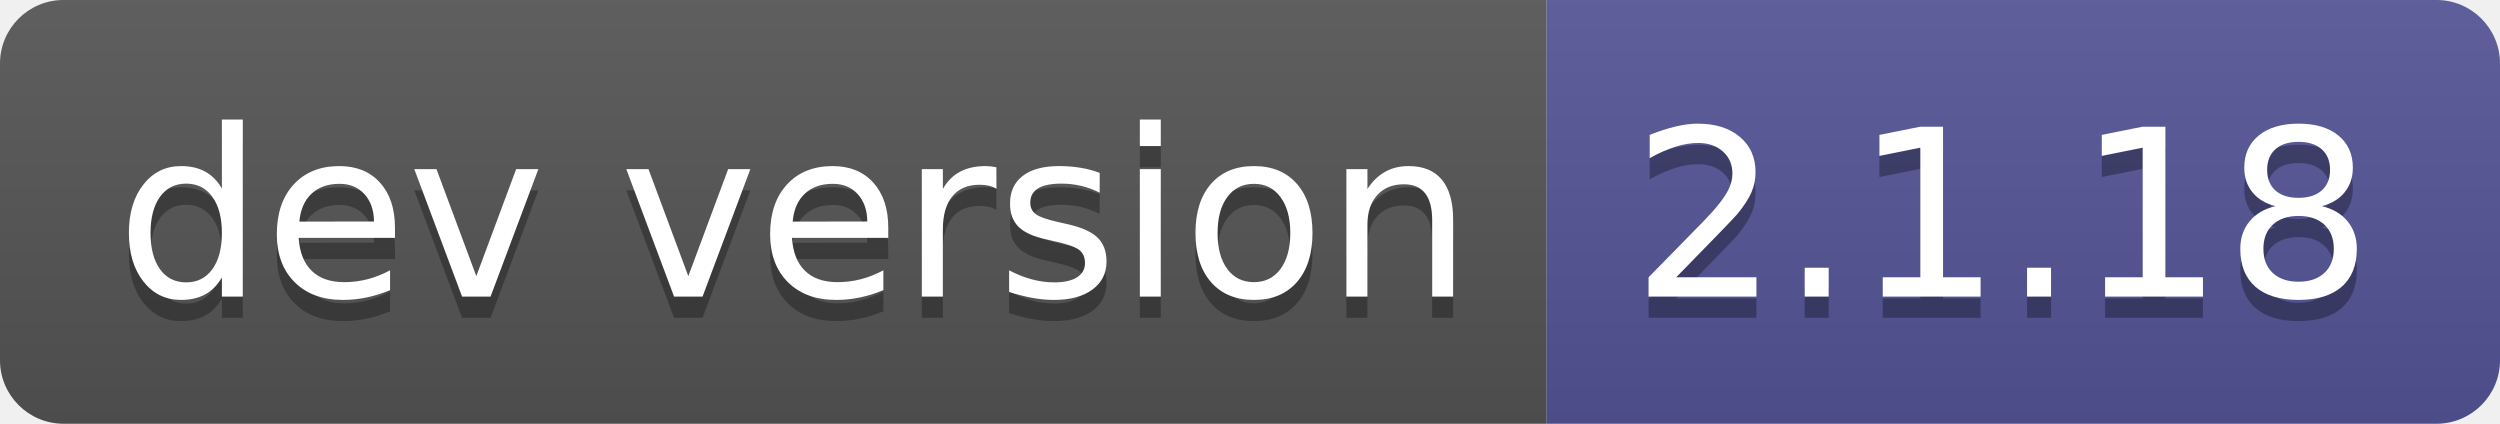
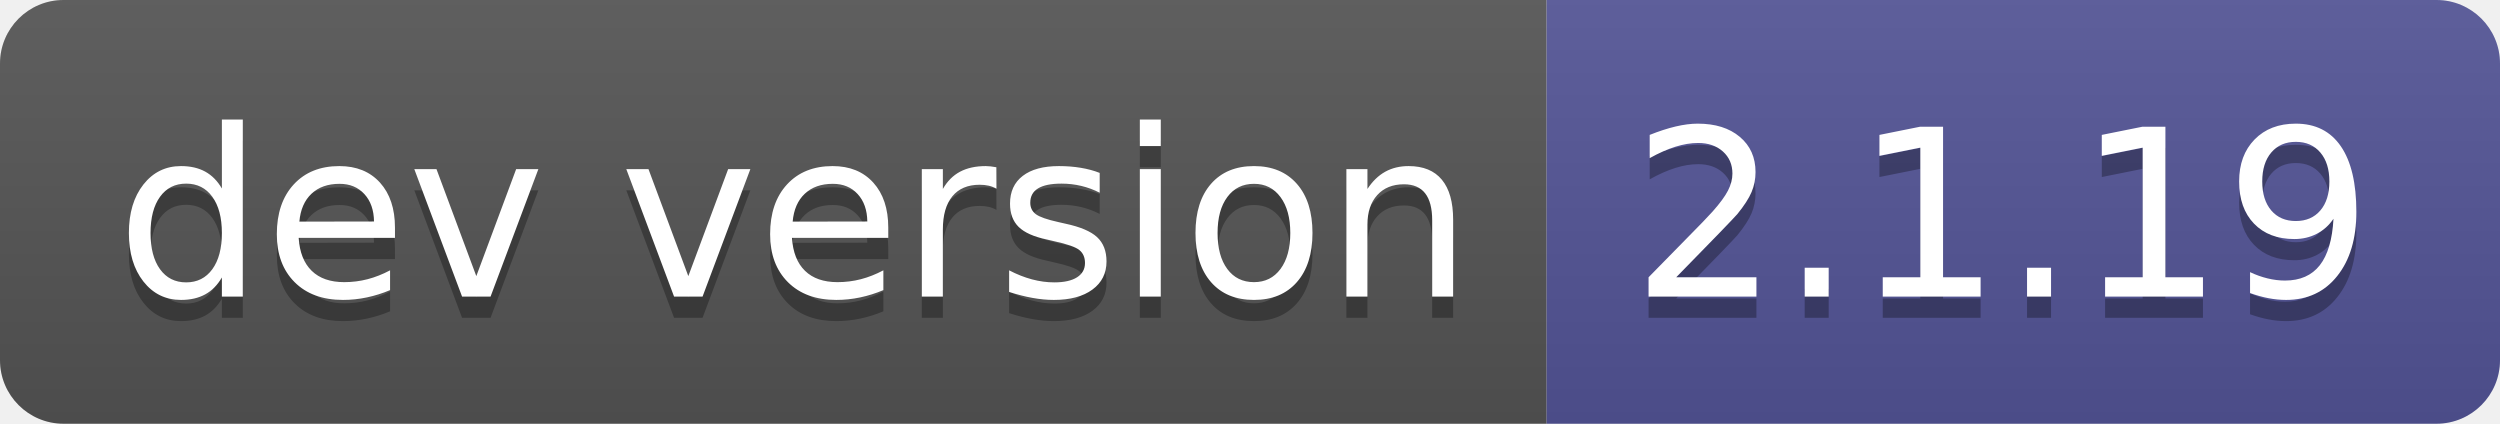
- <svg xmlns="http://www.w3.org/2000/svg" width="118" height="20" role="img" aria-label="dev version: 2.1.18">
+ <svg xmlns="http://www.w3.org/2000/svg" width="118" height="20" role="img" aria-label="dev version: 2.1.19">
  <linearGradient id="s" x2="0" y2="100%">
    <stop offset="0" stop-color="#bbb" stop-opacity=".1" />
    <stop offset="1" stop-opacity=".1" />
  </linearGradient>
  <clipPath id="r">
    <rect width="118" height="20" rx="3" fill="#fff" />
  </clipPath>
  <g clip-path="url(#r)">
    <rect width="73" height="20" fill="#555" />
    <rect x="73" width="45" height="20" fill="#535597" />
    <rect width="118" height="20" fill="url(#s)" />
  </g>
  <g fill="#fff" text-anchor="middle" font-family="Verdana,Geneva,DejaVu Sans,sans-serif" text-rendering="geometricPrecision" font-size="110">
    <text aria-hidden="true" x="375" y="150" fill="#010101" fill-opacity=".3" transform="scale(.1)" textLength="630">dev version</text>
    <text x="375" y="140" transform="scale(.1)" fill="#fff" textLength="630">dev version</text>
-     <text aria-hidden="true" x="945" y="150" fill="#010101" fill-opacity=".3" transform="scale(.1)" textLength="350">2.1.18</text>
-     <text x="945" y="140" transform="scale(.1)" fill="#fff" textLength="350">2.1.18</text>
+     <text aria-hidden="true" x="945" y="150" fill="#010101" fill-opacity=".3" transform="scale(.1)" textLength="350">2.1.19</text>
+     <text x="945" y="140" transform="scale(.1)" fill="#fff" textLength="350">2.1.19</text>
  </g>
</svg>
